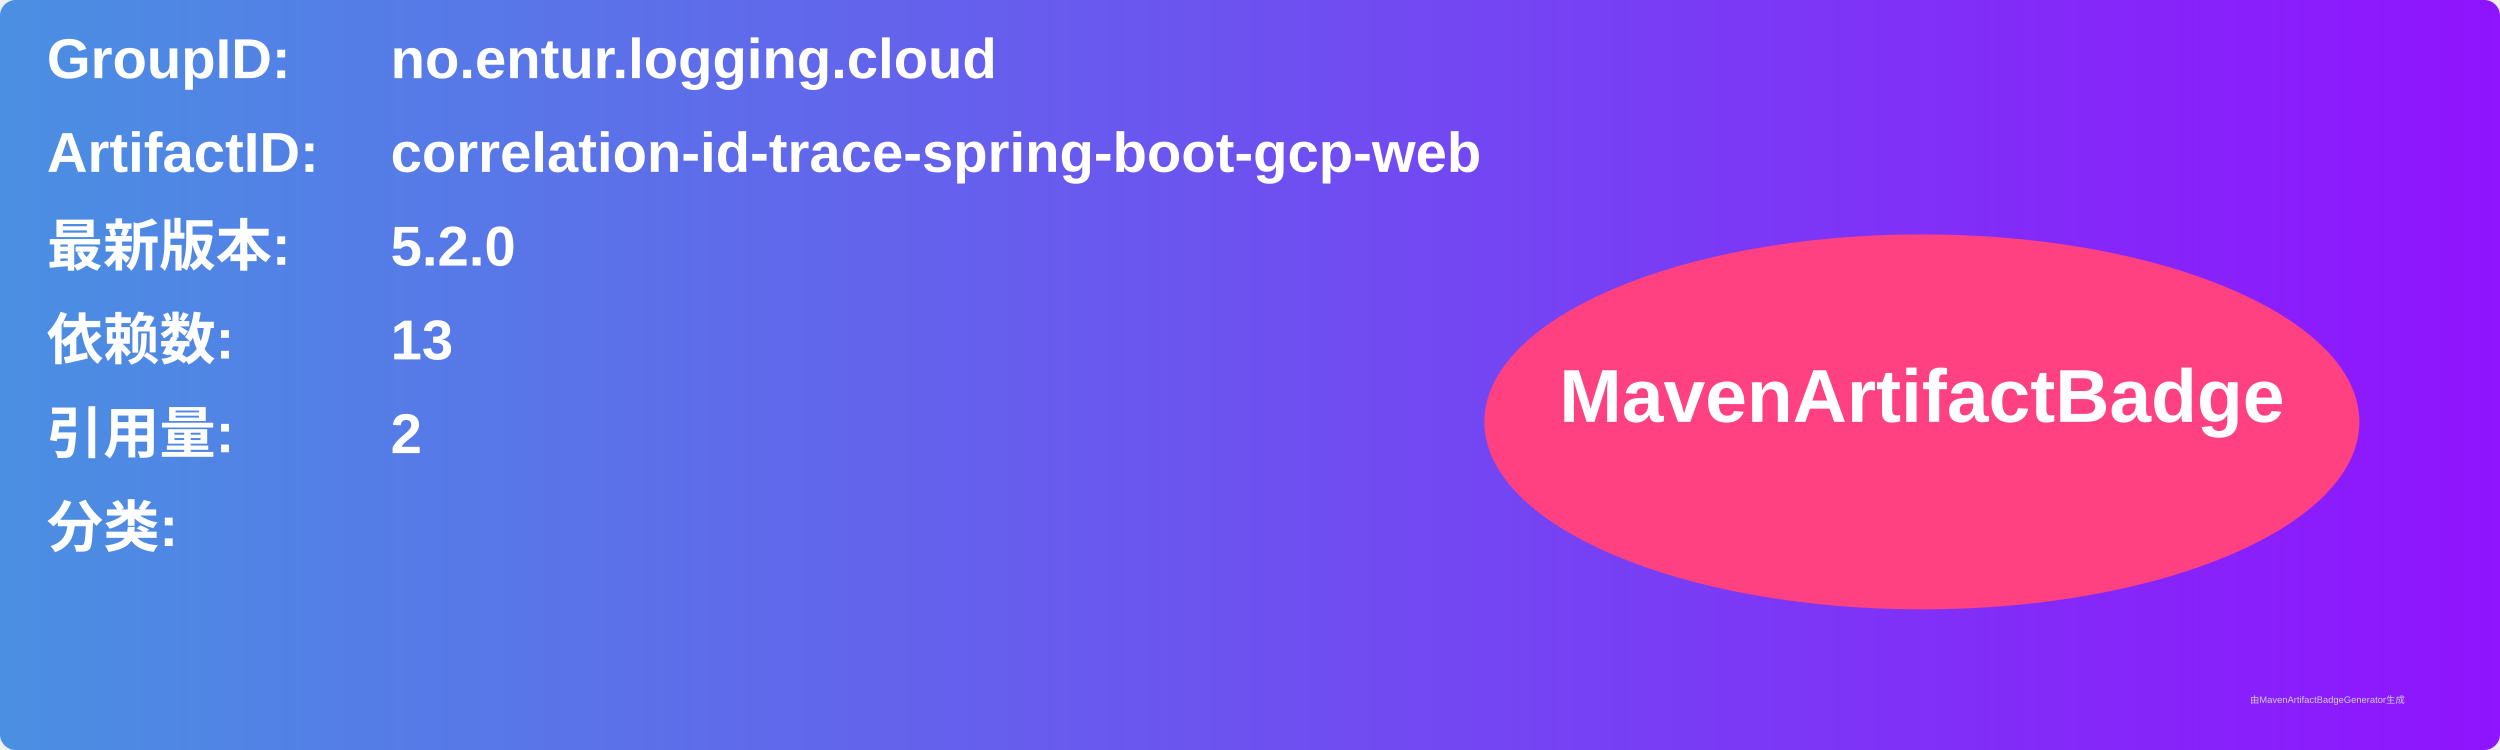
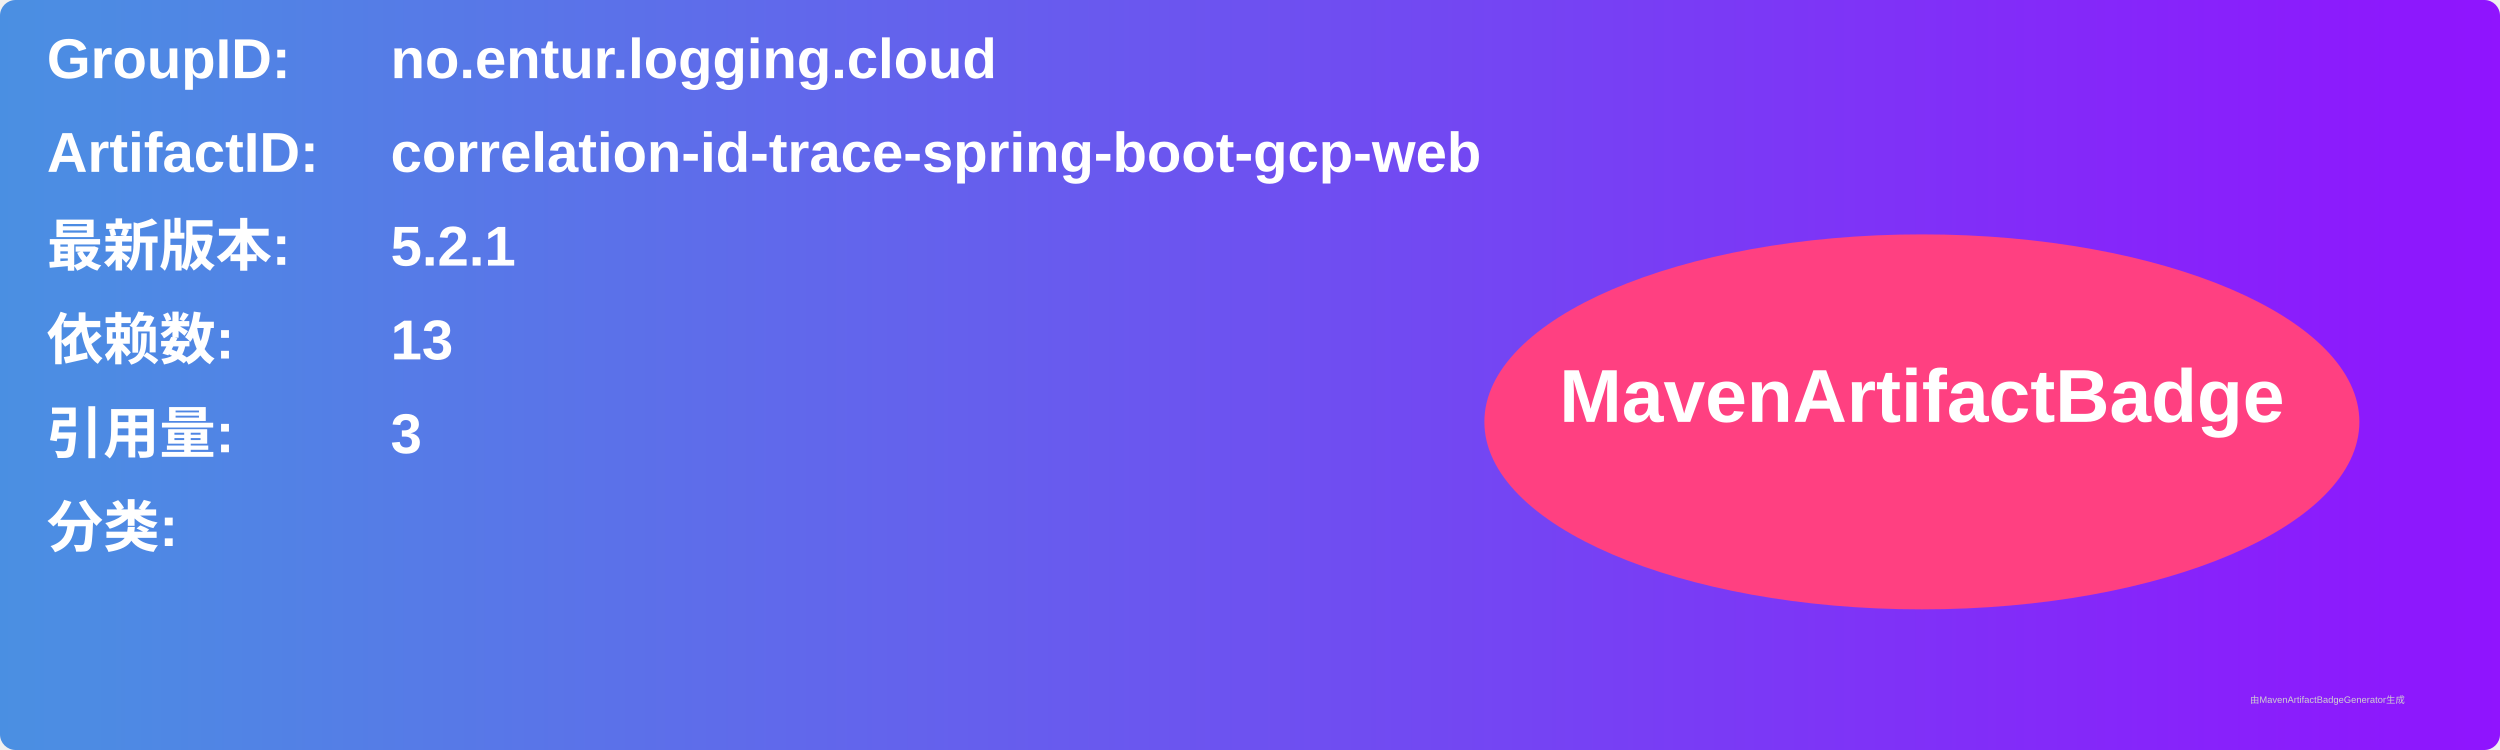
<svg xmlns="http://www.w3.org/2000/svg" width="800" height="240" viewBox="0 0 800 240">
  <linearGradient id="grad" x1="0%" y1="0%" x2="100%" y2="0%">
    <stop offset="0%" stop-color="#4a90e2" />
    <stop offset="100%" stop-color="#9013fe" />
  </linearGradient>
  <rect width="100%" height="100%" rx="5" ry="5" fill="url(#grad)" />
  <g transform="translate(15, 15)">
    <text x="0" y="10" font-family="Arial" font-size="18" fill="white" font-weight="bold" width="260">GroupID:</text>
    <text x="110" y="10" font-family="Arial" font-size="18" fill="white" font-weight="bold" width="460">no.entur.logging.cloud</text>
    <text x="0" y="40" font-family="Arial" font-size="18" fill="white" font-weight="bold" width="260">ArtifactID:</text>
    <text x="110" y="40" font-family="Arial" font-size="18" fill="white" font-weight="bold" width="460">correlation-id-trace-spring-boot-gcp-web</text>
    <text x="0" y="70" font-family="Arial" font-size="18" fill="white" font-weight="bold">最新版本:</text>
    <text x="110" y="70" font-family="Arial" font-size="18" fill="white" font-weight="bold">
-       <tspan font-weight="bold">5.2.0</tspan>
+       <tspan font-weight="bold">5.2.1</tspan>
    </text>
    <text x="0" y="100" font-family="Arial" font-size="18" fill="white" font-weight="bold">依赖数: </text>
    <text x="110" y="100" font-family="Arial" font-size="18" fill="white">
      <tspan font-weight="bold">13</tspan>
    </text>
    <text x="0" y="130" font-family="Arial" font-size="18" fill="white" font-weight="bold">引用量: </text>
    <text x="110" y="130" font-family="Arial" font-size="18" fill="white">
-       <tspan font-weight="bold">2</tspan>
+       <tspan font-weight="bold">3</tspan>
    </text>
    <text x="0" y="160" font-family="Arial" font-size="18" fill="white" font-weight="bold">分类:</text>
    <text x="10" y="190" font-family="Arial" font-size="10" fill="white">
      <tspan font-weight="bold" />
    </text>
    <ellipse cx="600" cy="120" rx="140" ry="60" fill="#ff4081" />
    <text x="600" y="120" text-anchor="middle" font-family="Arial" font-size="24" fill="white" font-weight="bold">MavenArtifactBadge</text>
  </g>
  <text x="720" y="225" font-family="Arial" font-size="3" fill="#d0d0d0">由MavenArtifactBadgeGenerator生成</text>
</svg>
